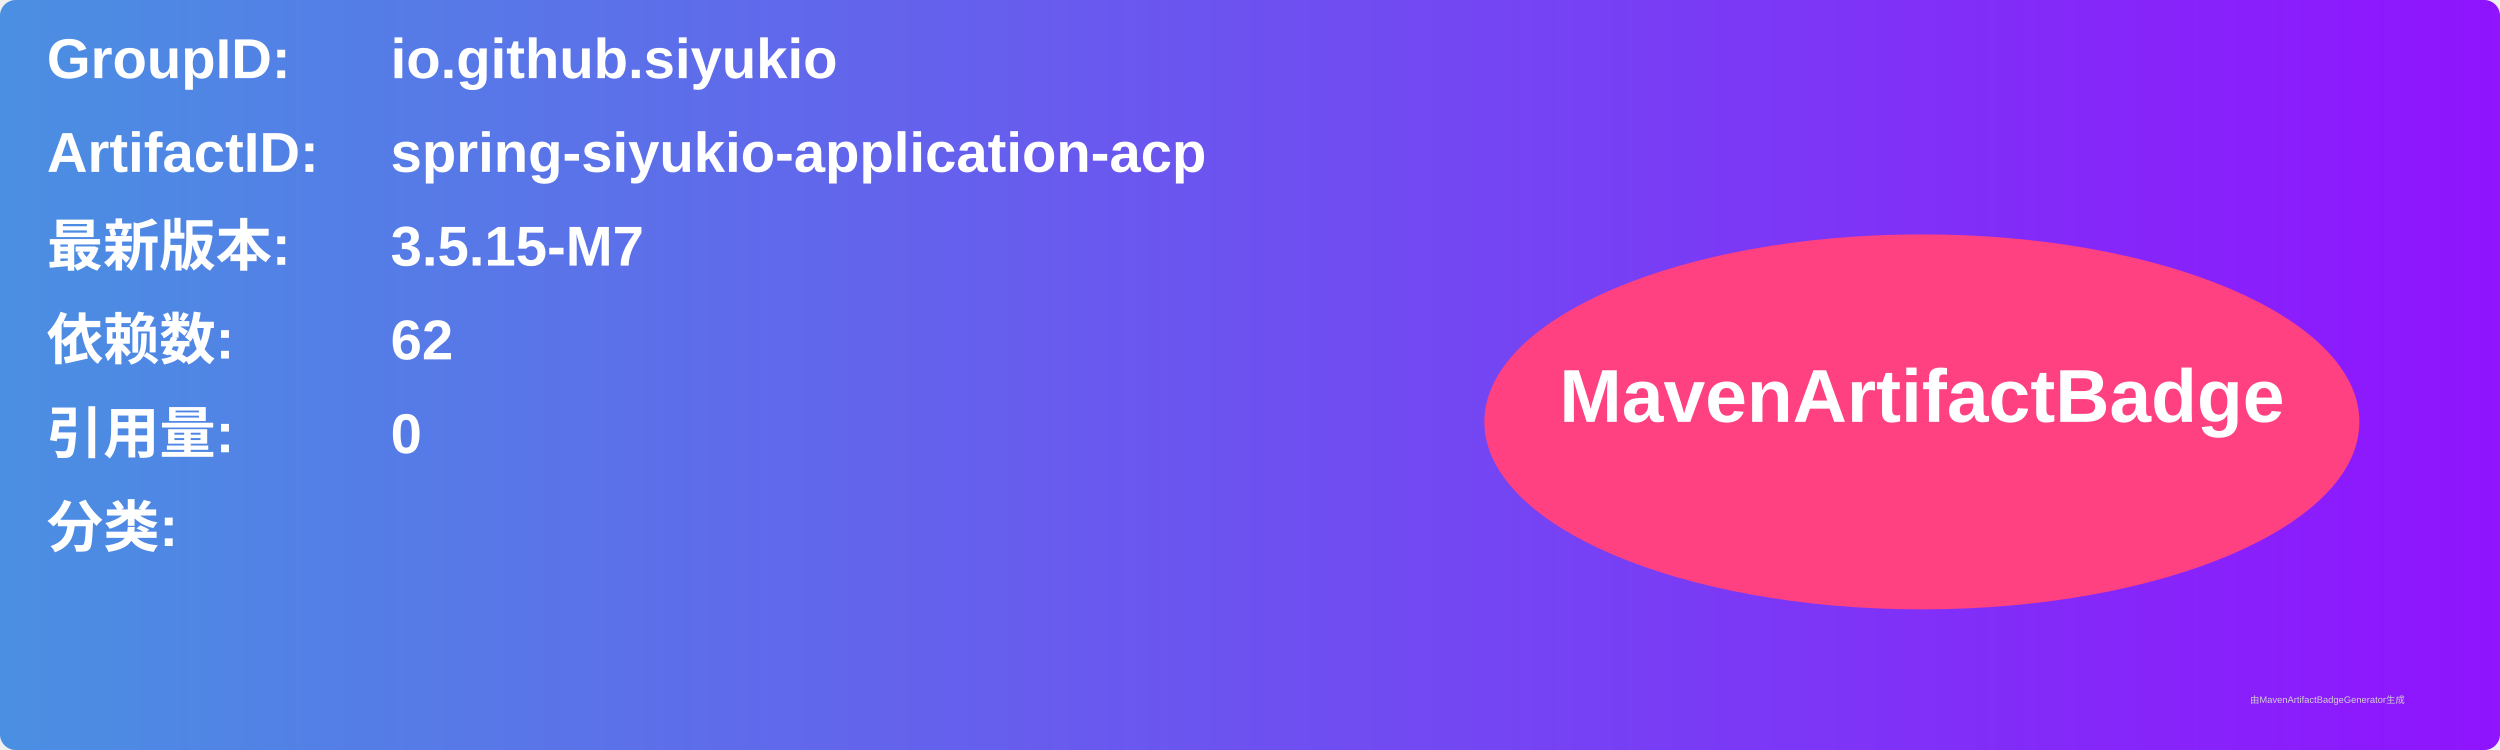
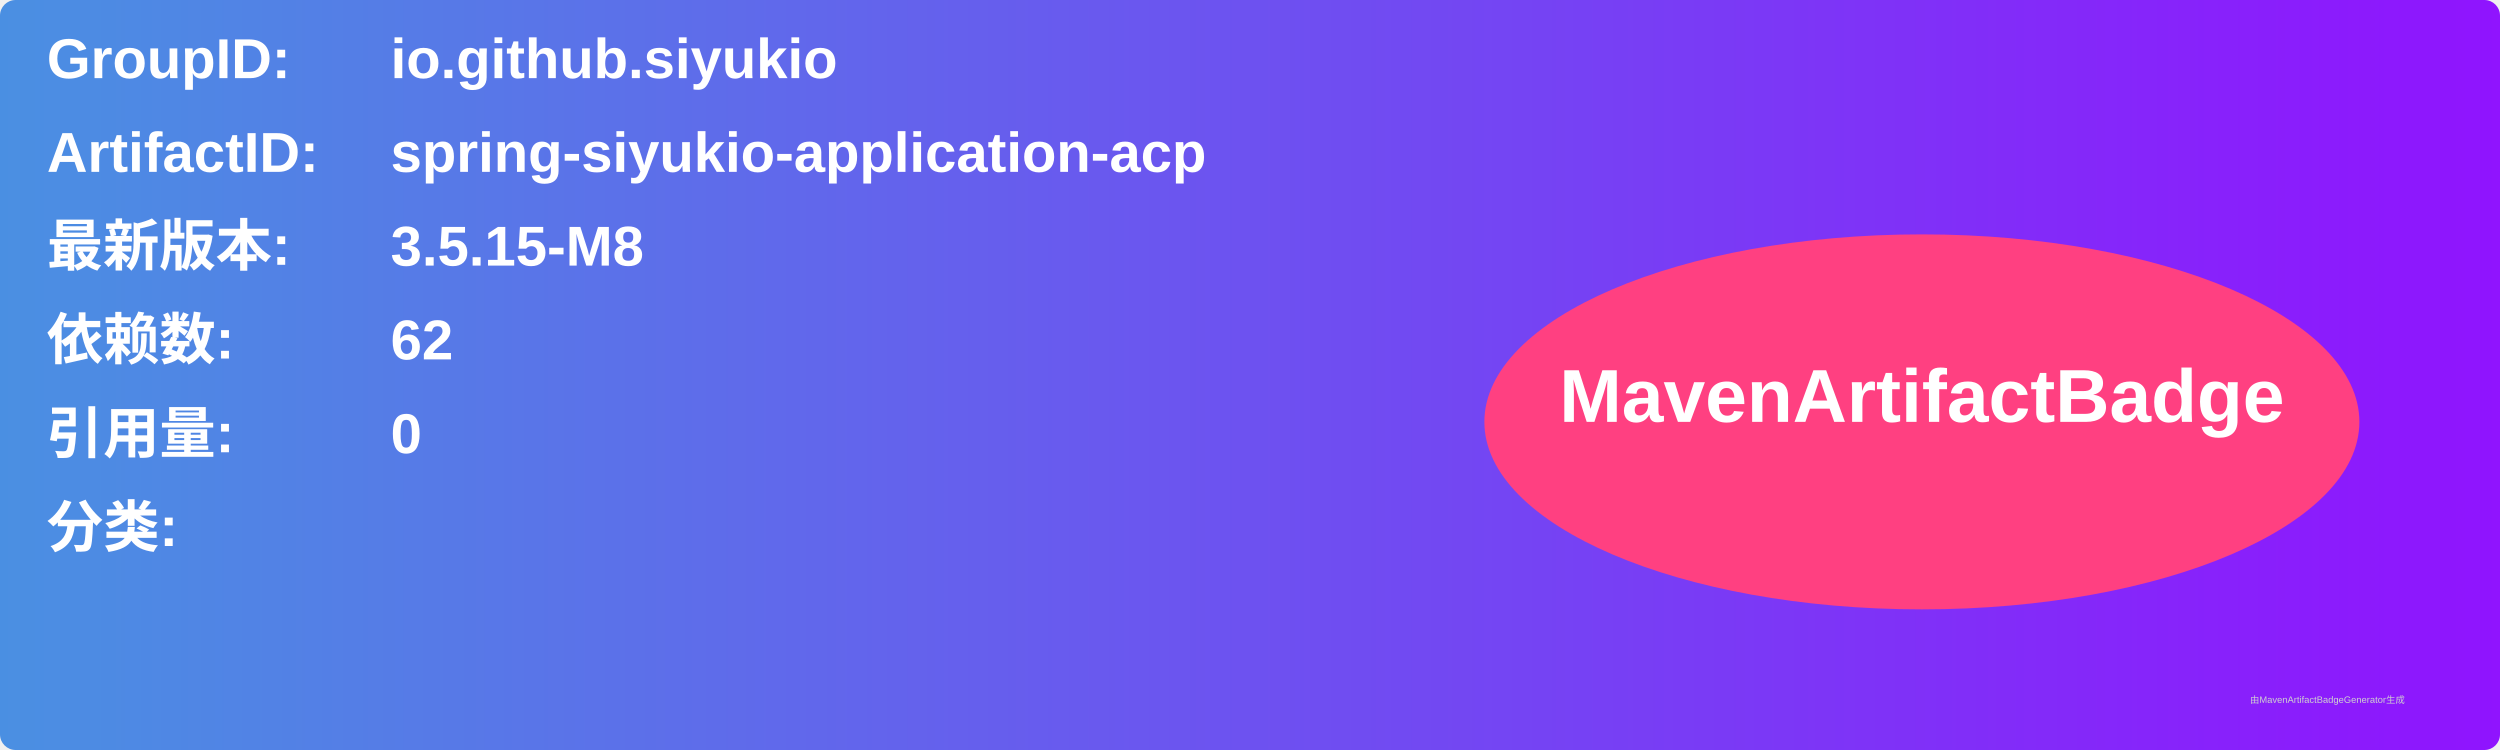
<svg xmlns="http://www.w3.org/2000/svg" width="800" height="240" viewBox="0 0 800 240">
  <linearGradient id="grad" x1="0%" y1="0%" x2="100%" y2="0%">
    <stop offset="0%" stop-color="#4a90e2" />
    <stop offset="100%" stop-color="#9013fe" />
  </linearGradient>
  <rect width="100%" height="100%" rx="5" ry="5" fill="url(#grad)" />
  <g transform="translate(15, 15)">
    <text x="0" y="10" font-family="Arial" font-size="18" fill="white" font-weight="bold" width="260">GroupID:</text>
    <text x="110" y="10" font-family="Arial" font-size="18" fill="white" font-weight="bold" width="460">io.github.siyukio</text>
    <text x="0" y="40" font-family="Arial" font-size="18" fill="white" font-weight="bold" width="260">ArtifactID:</text>
    <text x="110" y="40" font-family="Arial" font-size="18" fill="white" font-weight="bold" width="460">spring-siyukio-application-acp</text>
    <text x="0" y="70" font-family="Arial" font-size="18" fill="white" font-weight="bold">最新版本:</text>
    <text x="110" y="70" font-family="Arial" font-size="18" fill="white" font-weight="bold">
-       <tspan font-weight="bold">3.5.15-M7</tspan>
+       <tspan font-weight="bold">3.5.15-M8</tspan>
    </text>
    <text x="0" y="100" font-family="Arial" font-size="18" fill="white" font-weight="bold">依赖数: </text>
    <text x="110" y="100" font-family="Arial" font-size="18" fill="white">
      <tspan font-weight="bold">62</tspan>
    </text>
    <text x="0" y="130" font-family="Arial" font-size="18" fill="white" font-weight="bold">引用量: </text>
    <text x="110" y="130" font-family="Arial" font-size="18" fill="white">
      <tspan font-weight="bold">0</tspan>
    </text>
    <text x="0" y="160" font-family="Arial" font-size="18" fill="white" font-weight="bold">分类:</text>
    <text x="10" y="190" font-family="Arial" font-size="10" fill="white">
      <tspan font-weight="bold" />
    </text>
    <ellipse cx="600" cy="120" rx="140" ry="60" fill="#ff4081" />
    <text x="600" y="120" text-anchor="middle" font-family="Arial" font-size="24" fill="white" font-weight="bold">MavenArtifactBadge</text>
  </g>
  <text x="720" y="225" font-family="Arial" font-size="3" fill="#d0d0d0">由MavenArtifactBadgeGenerator生成</text>
</svg>
